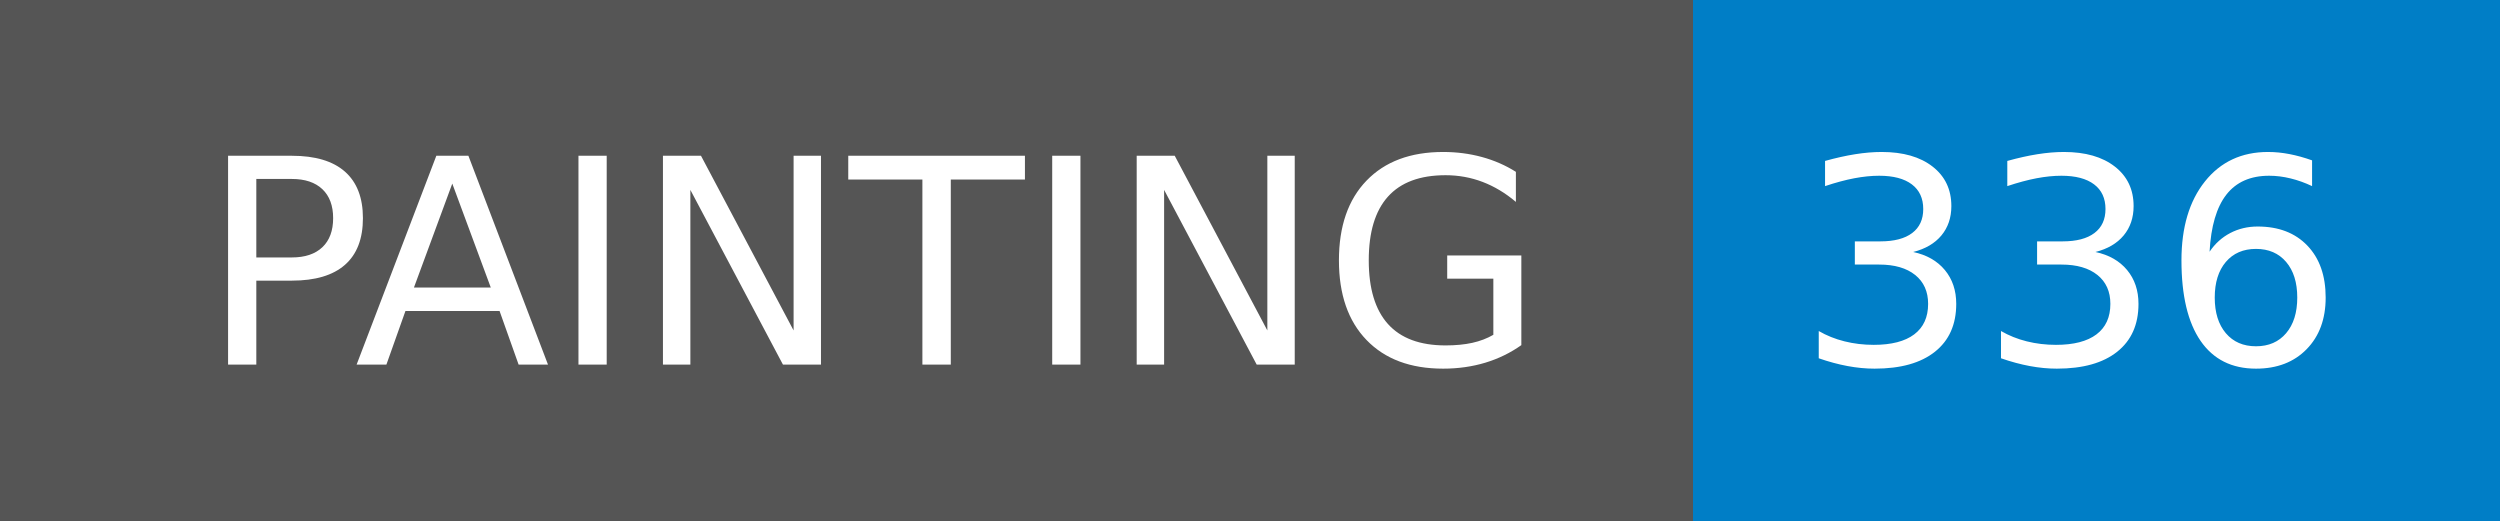
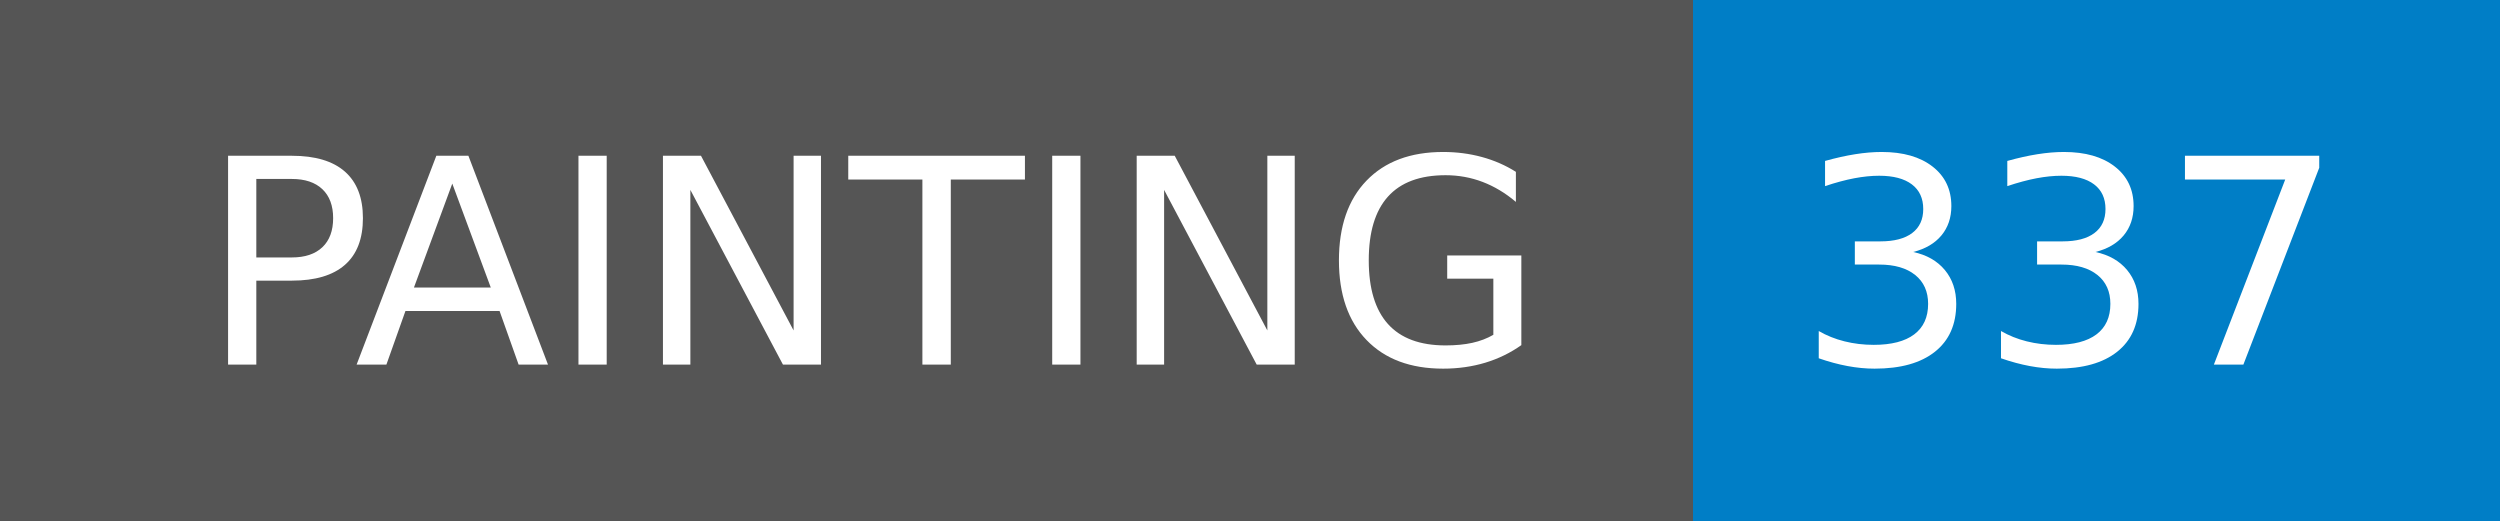
- <svg xmlns="http://www.w3.org/2000/svg" width="96" height="20" role="img" aria-label="PAINTING: 336">
+ <svg xmlns="http://www.w3.org/2000/svg" width="96" height="20" role="img" aria-label="PAINTING: 337">
  <g shape-rendering="crispEdges">
    <rect width="65" height="20" fill="#555" />
    <rect x="65" width="31" height="20" fill="#007ec6" />
  </g>
  <g fill="#fff" text-anchor="middle" font-family="Verdana,Geneva,DejaVu Sans,sans-serif" text-rendering="geometricPrecision" font-size="110">
    <text x="335" y="140" transform="scale(.1)" fill="#fff" textLength="550">PAINTING</text>
-     <text x="795" y="140" transform="scale(.1)" fill="#fff" textLength="210">336</text>
+     <text x="795" y="140" transform="scale(.1)" fill="#fff" textLength="210">337</text>
  </g>
</svg>
